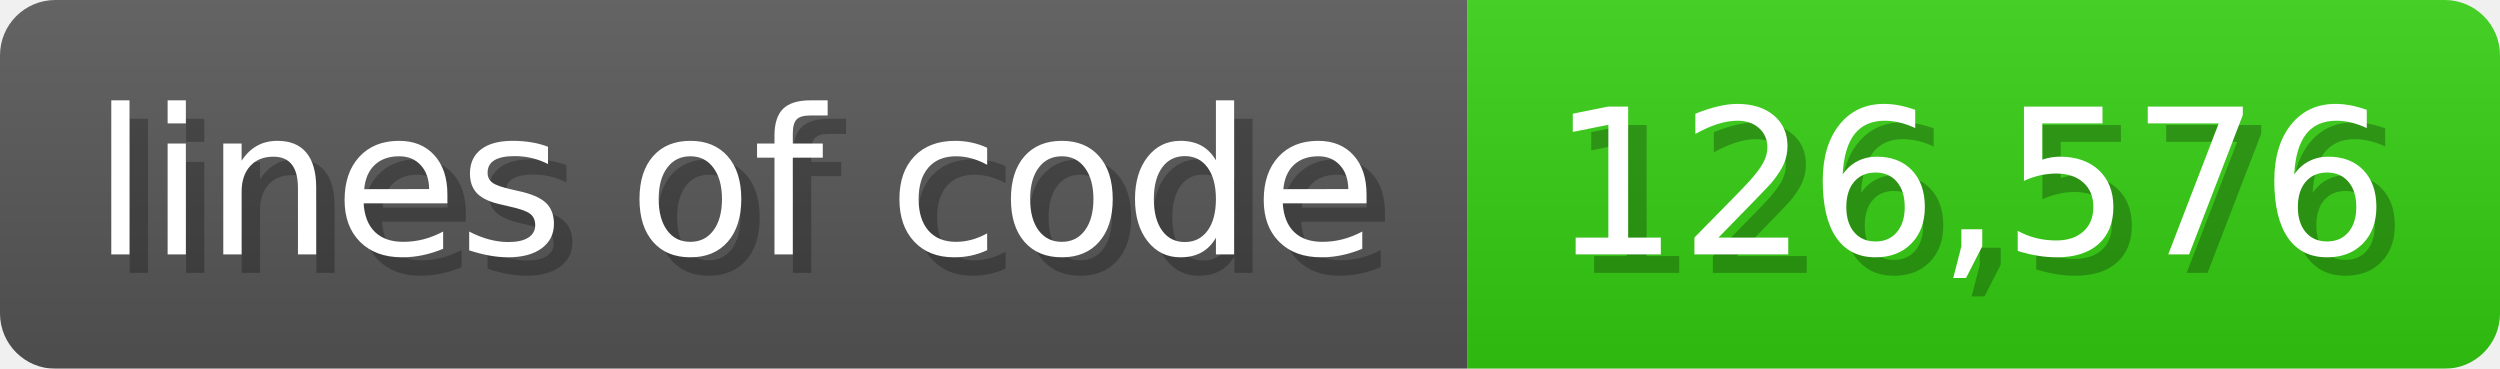
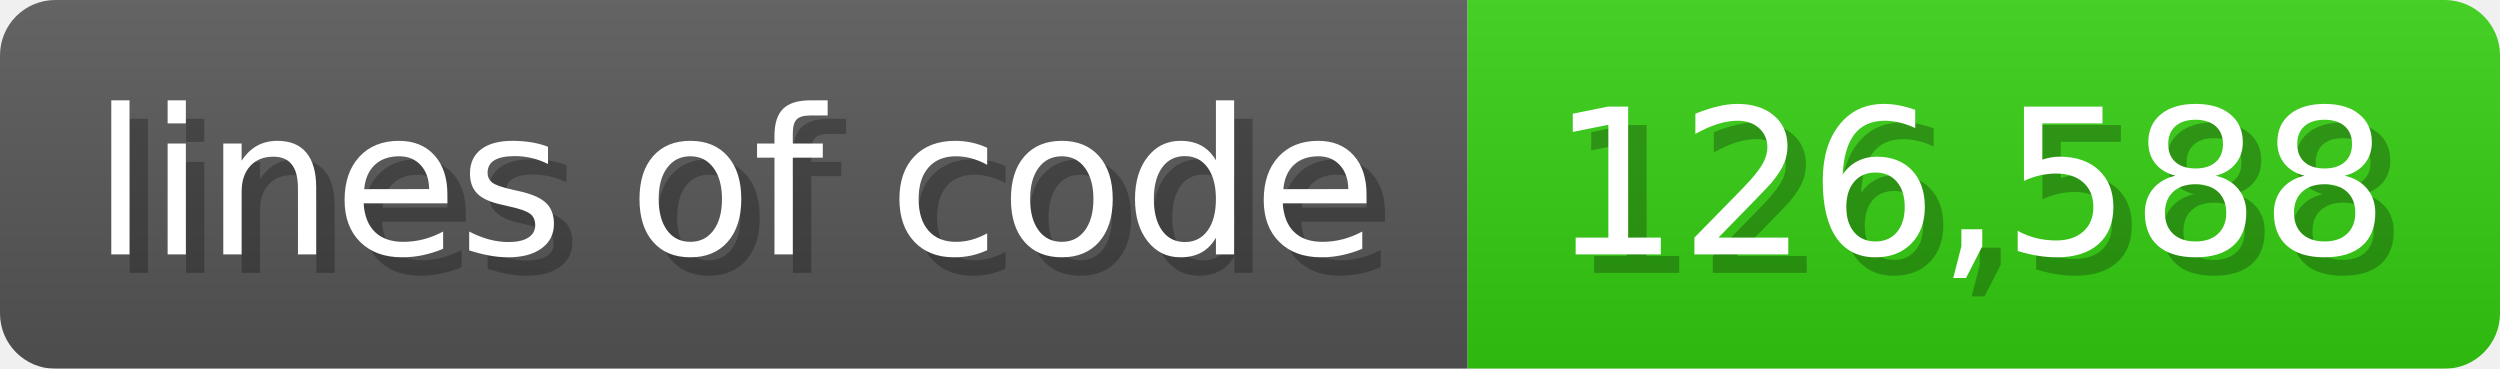
<svg xmlns="http://www.w3.org/2000/svg" width="135.6" height="20" viewBox="0 0 1356 200">
  <linearGradient id="a" x2="0" y2="100%">
    <stop offset="0" stop-opacity=".1" stop-color="#EEE" />
    <stop offset="1" stop-opacity=".1" />
  </linearGradient>
  <mask id="m">
    <rect width="1356" height="200" rx="30" fill="#FFF" />
  </mask>
  <g mask="url(#m)">
    <rect width="796" height="200" fill="#555" />
    <rect width="560" height="200" fill="#3C1" x="796" />
    <rect width="1356" height="200" fill="url(#a)" />
  </g>
  <g fill="#fff" text-anchor="start" font-family="Verdana,DejaVu Sans,sans-serif" font-size="110">
    <text x="60" y="148" textLength="696" fill="#000" opacity="0.25">lines of code</text>
    <text x="50" y="138" textLength="696">lines of code</text>
-     <text x="851" y="148" textLength="460" fill="#000" opacity="0.25">126,576</text>
-     <text x="841" y="138" textLength="460">126,576</text>
+     <text x="851" y="148" textLength="460" fill="#000" opacity="0.25">126,588</text>
+     <text x="841" y="138" textLength="460">126,588</text>
  </g>
</svg>
